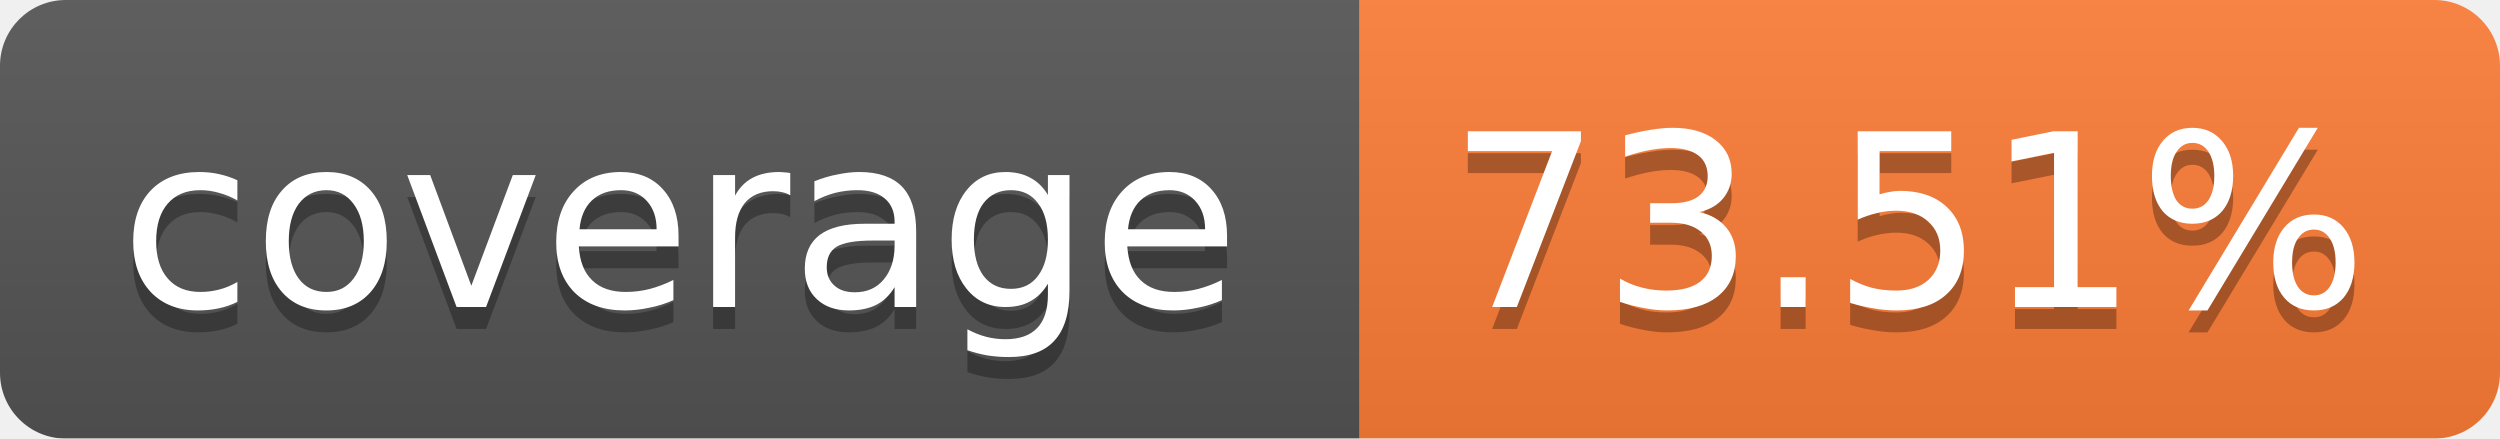
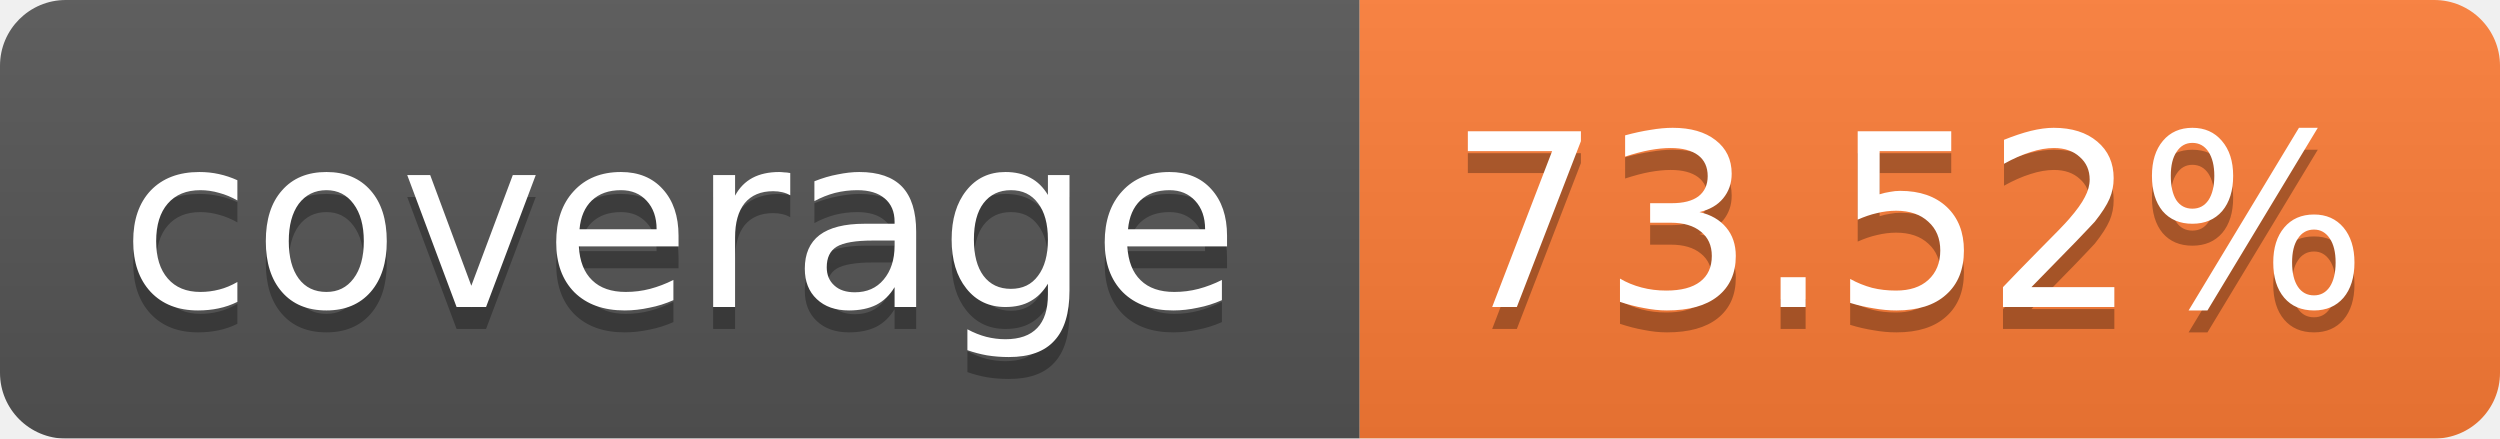
<svg xmlns="http://www.w3.org/2000/svg" width="114" height="20">
  <linearGradient id="b" x2="0" y2="100%">
    <stop offset="0" stop-color="#bbb" stop-opacity=".1" />
    <stop offset="1" stop-opacity=".1" />
  </linearGradient>
  <mask id="a">
    <rect width="114" height="20" rx="3" fill="#fff" />
  </mask>
  <g mask="url(#a)">
    <path fill="#555" d="M0 0h62v20H0z" />
    <path fill="#FE7D37" d="M62 0h52v20H62z" />
    <path fill="url(#b)" d="M0 0h114v20H0z" />
  </g>
  <g fill="#fff" text-anchor="middle" font-family="Verdana,DejaVu Sans,Geneva,sans-serif" font-size="11">
    <text x="31" y="15" fill="#010101" fill-opacity=".3">coverage</text>
    <text x="31" y="14">coverage</text>
-     <text x="87" y="15" fill="#010101" fill-opacity=".3">73.51%</text>
-     <text x="87" y="14">73.51%</text>
+     <text x="87" y="15" fill="#010101" fill-opacity=".3">73.52%</text>
+     <text x="87" y="14">73.52%</text>
  </g>
</svg>
